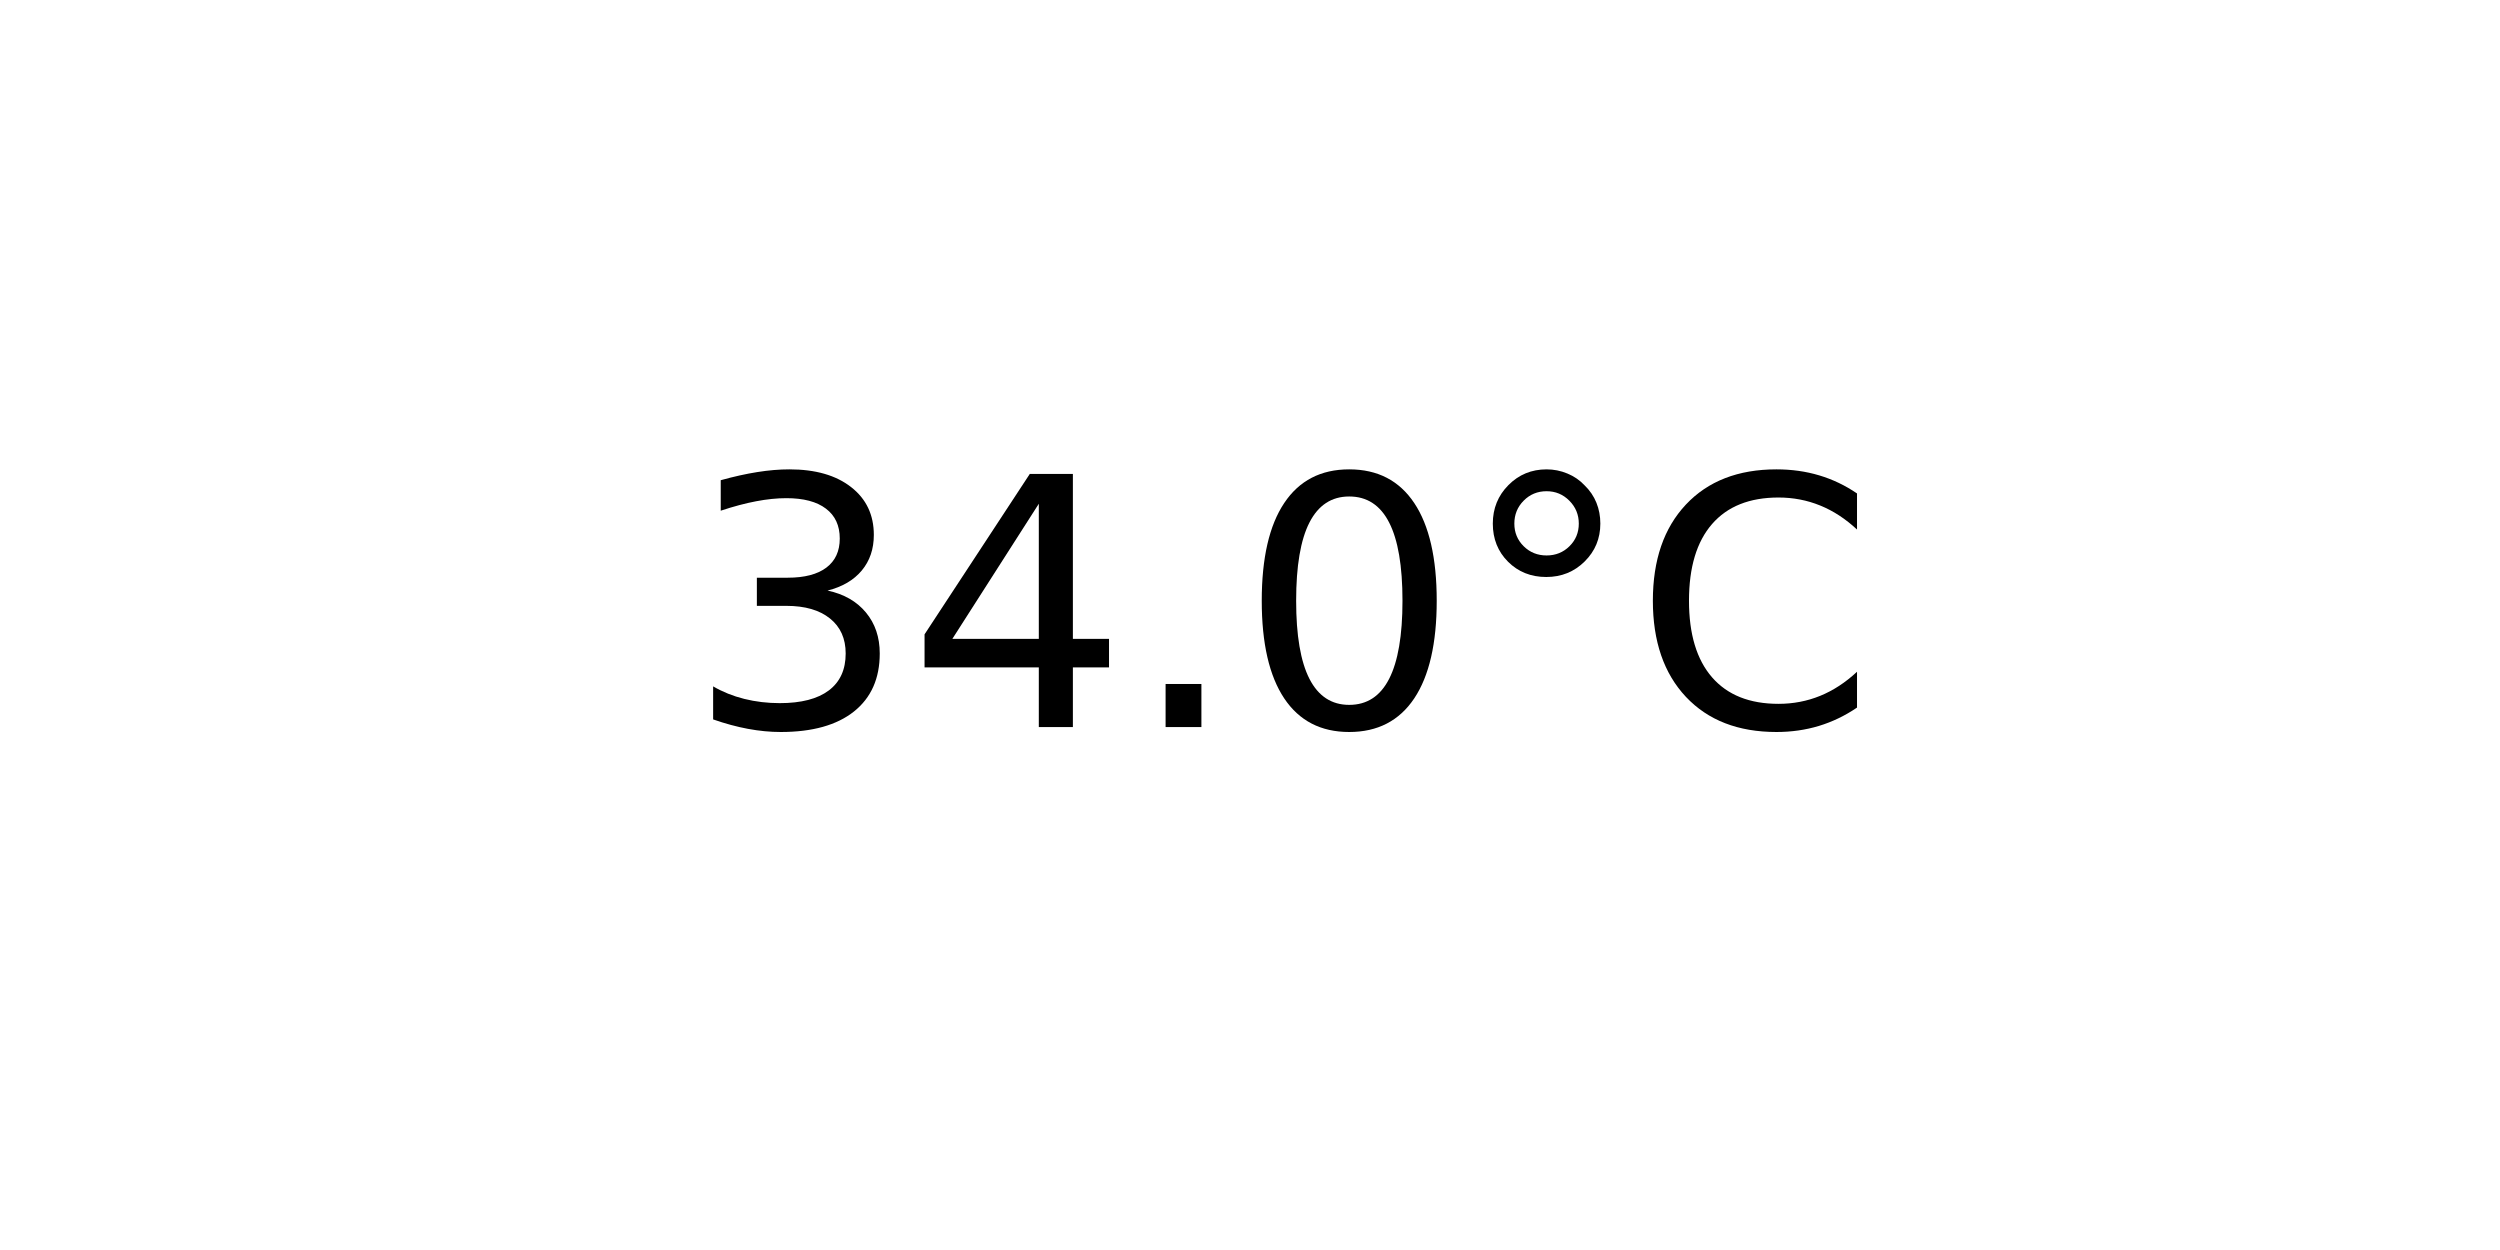
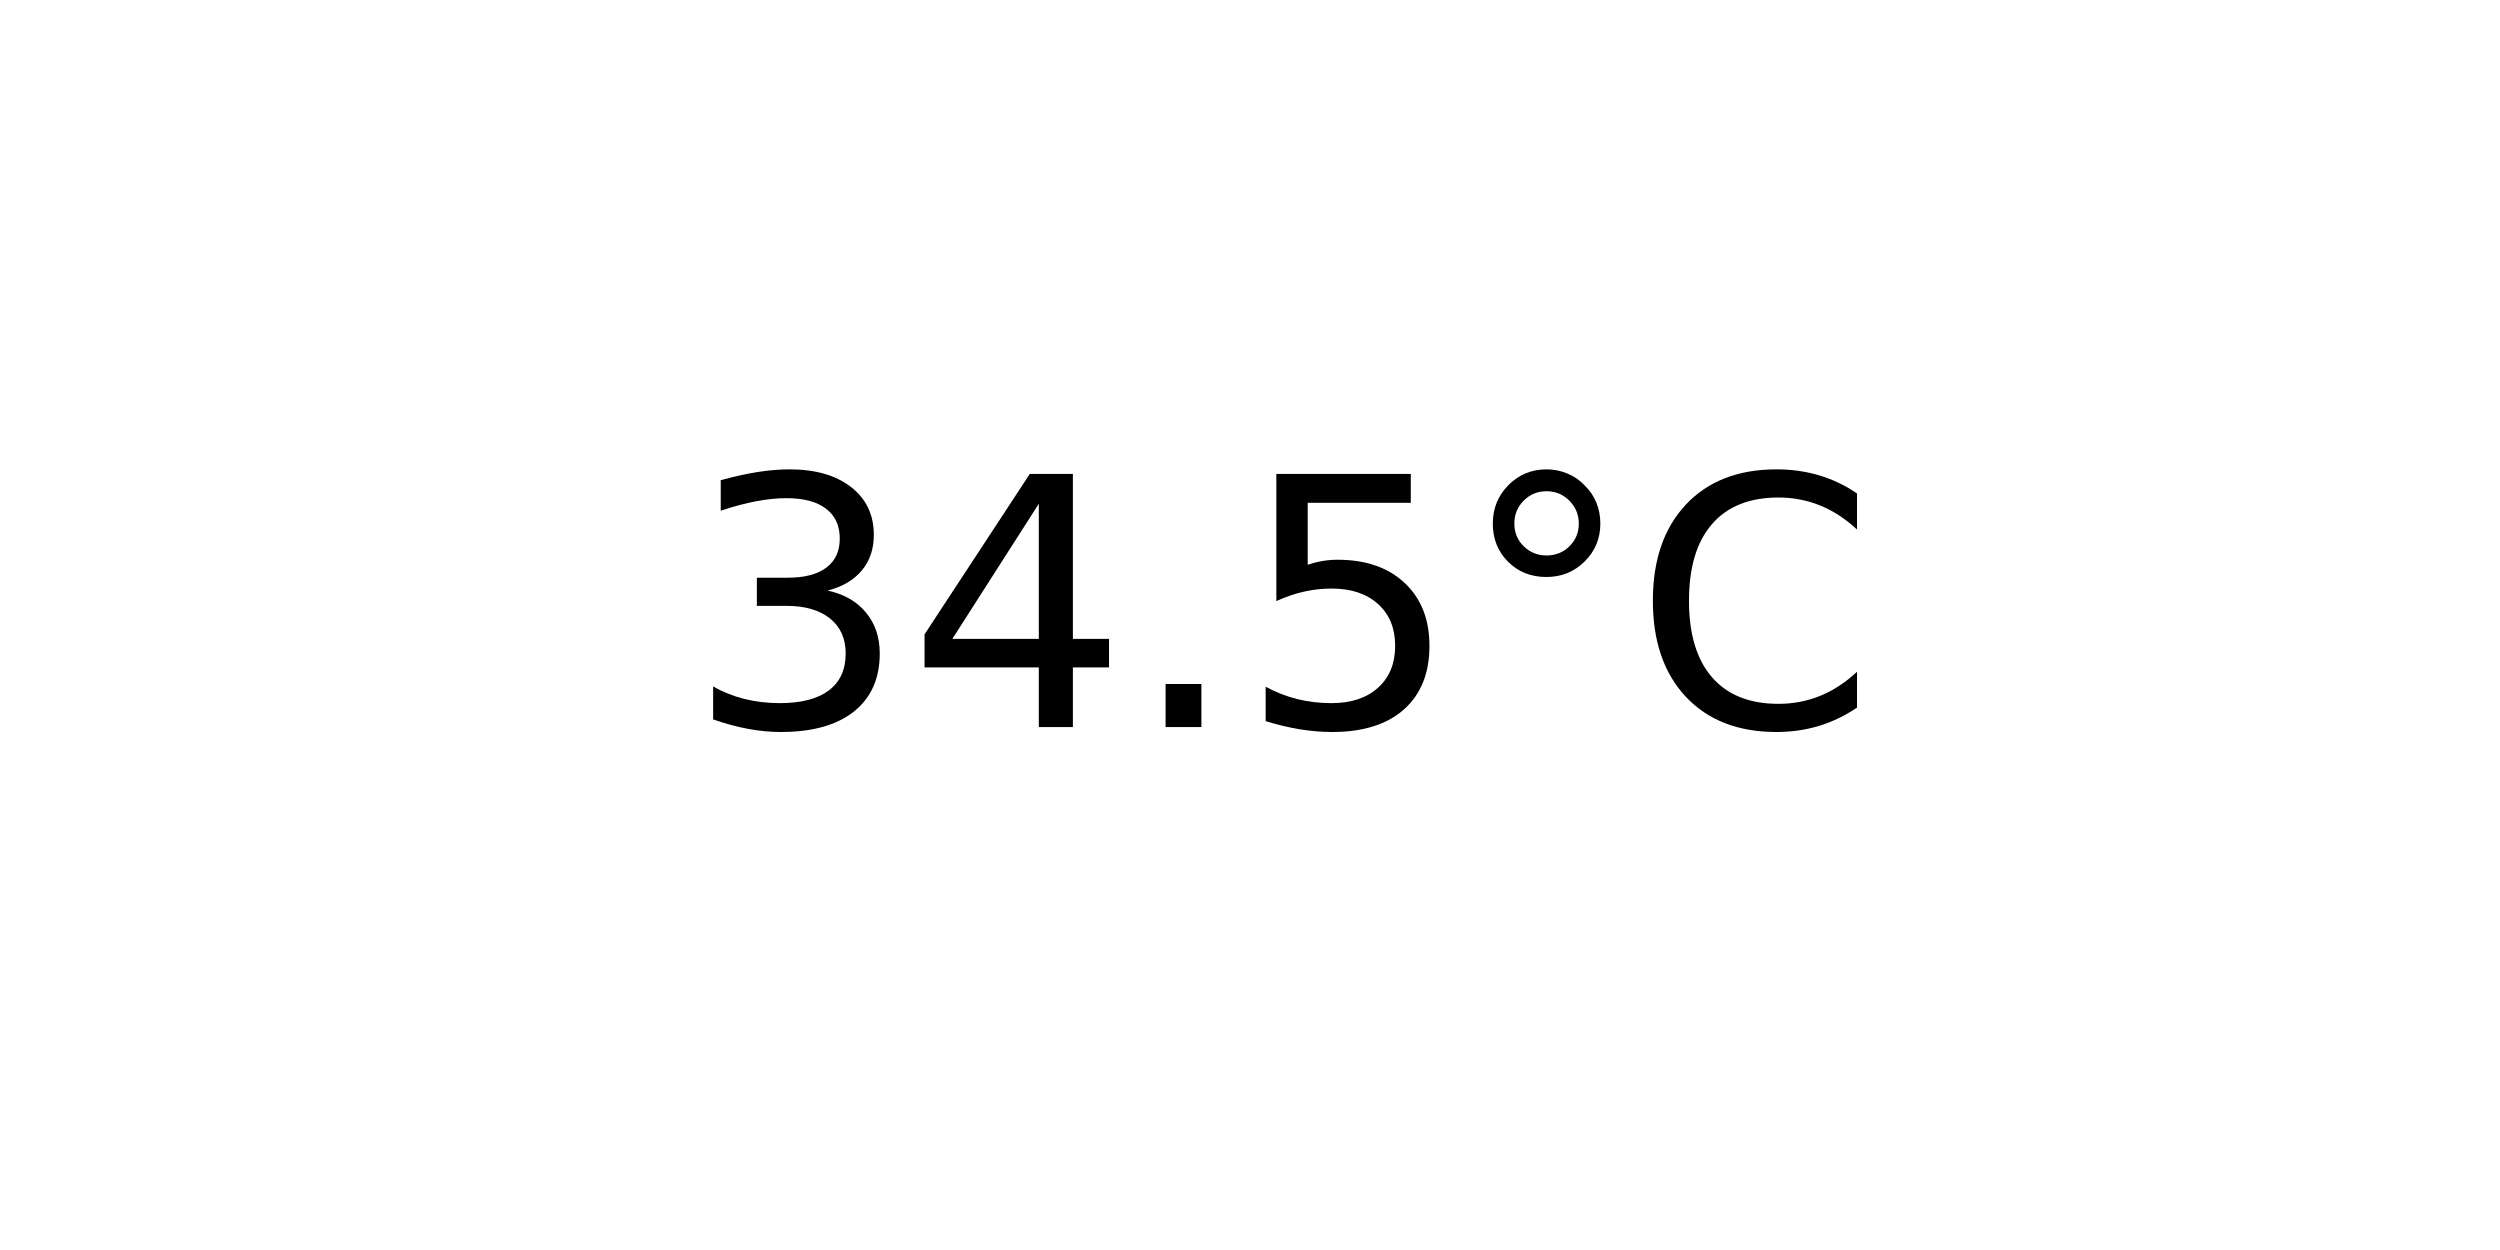
<svg xmlns="http://www.w3.org/2000/svg" xmlns:xlink="http://www.w3.org/1999/xlink" width="72pt" height="36pt" viewBox="0 0 72 36" version="1.1">
  <defs>
    <style type="text/css">*{stroke-linejoin: round; stroke-linecap: butt}</style>
  </defs>
  <g id="figure_1">
    <g id="axes_1">
      <g id="text_1">
        <g transform="translate(19.77578 20.93937) scale(0.1 -0.1)">
          <defs>
            <path id="DejaVuSans-33" d="M 2597 2516  Q 3050 2419 3304 2112  Q 3559 1806 3559 1356  Q 3559 666 3084 287  Q 2609 -91 1734 -91  Q 1441 -91 1130 -33  Q 819 25 488 141  L 488 750  Q 750 597 1062 519  Q 1375 441 1716 441  Q 2309 441 2620 675  Q 2931 909 2931 1356  Q 2931 1769 2642 2001  Q 2353 2234 1838 2234  L 1294 2234  L 1294 2753  L 1863 2753  Q 2328 2753 2575 2939  Q 2822 3125 2822 3475  Q 2822 3834 2567 4026  Q 2313 4219 1838 4219  Q 1578 4219 1281 4162  Q 984 4106 628 3988  L 628 4550  Q 988 4650 1302 4700  Q 1616 4750 1894 4750  Q 2613 4750 3031 4423  Q 3450 4097 3450 3541  Q 3450 3153 3228 2886  Q 3006 2619 2597 2516  z " transform="scale(0.015625)" />
            <path id="DejaVuSans-34" d="M 2419 4116  L 825 1625  L 2419 1625  L 2419 4116  z M 2253 4666  L 3047 4666  L 3047 1625  L 3713 1625  L 3713 1100  L 3047 1100  L 3047 0  L 2419 0  L 2419 1100  L 313 1100  L 313 1709  L 2253 4666  z " transform="scale(0.015625)" />
            <path id="DejaVuSans-2e" d="M 684 794  L 1344 794  L 1344 0  L 684 0  L 684 794  z " transform="scale(0.015625)" />
-             <path id="DejaVuSans-30" d="M 2034 4250  Q 1547 4250 1301 3770  Q 1056 3291 1056 2328  Q 1056 1369 1301 889  Q 1547 409 2034 409  Q 2525 409 2770 889  Q 3016 1369 3016 2328  Q 3016 3291 2770 3770  Q 2525 4250 2034 4250  z M 2034 4750  Q 2819 4750 3233 4129  Q 3647 3509 3647 2328  Q 3647 1150 3233 529  Q 2819 -91 2034 -91  Q 1250 -91 836 529  Q 422 1150 422 2328  Q 422 3509 836 4129  Q 1250 4750 2034 4750  z " transform="scale(0.015625)" />
+             <path id="DejaVuSans-35" d="M 691 4666  L 3169 4666  L 3169 4134  L 1269 4134  L 1269 2991  Q 1406 3038 1543 3061  Q 1681 3084 1819 3084  Q 2600 3084 3056 2656  Q 3513 2228 3513 1497  Q 3513 744 3044 326  Q 2575 -91 1722 -91  Q 1428 -91 1123 -41  Q 819 9 494 109  L 494 744  Q 775 591 1075 516  Q 1375 441 1709 441  Q 2250 441 2565 725  Q 2881 1009 2881 1497  Q 2881 1984 2565 2268  Q 2250 2553 1709 2553  Q 1456 2553 1204 2497  Q 953 2441 691 2322  L 691 4666  z " transform="scale(0.015625)" />
            <path id="DejaVuSans-b0" d="M 1600 4347  Q 1350 4347 1178 4173  Q 1006 4000 1006 3750  Q 1006 3503 1178 3333  Q 1350 3163 1600 3163  Q 1850 3163 2022 3333  Q 2194 3503 2194 3750  Q 2194 3997 2020 4172  Q 1847 4347 1600 4347  z M 1600 4750  Q 1800 4750 1984 4673  Q 2169 4597 2303 4453  Q 2447 4313 2519 4134  Q 2591 3956 2591 3750  Q 2591 3338 2302 3052  Q 2013 2766 1594 2766  Q 1172 2766 890 3047  Q 609 3328 609 3750  Q 609 4169 896 4459  Q 1184 4750 1600 4750  z " transform="scale(0.015625)" />
            <path id="DejaVuSans-43" d="M 4122 4306  L 4122 3641  Q 3803 3938 3442 4084  Q 3081 4231 2675 4231  Q 1875 4231 1450 3742  Q 1025 3253 1025 2328  Q 1025 1406 1450 917  Q 1875 428 2675 428  Q 3081 428 3442 575  Q 3803 722 4122 1019  L 4122 359  Q 3791 134 3420 21  Q 3050 -91 2638 -91  Q 1578 -91 968 557  Q 359 1206 359 2328  Q 359 3453 968 4101  Q 1578 4750 2638 4750  Q 3056 4750 3426 4639  Q 3797 4528 4122 4306  z " transform="scale(0.015625)" />
          </defs>
          <use xlink:href="#DejaVuSans-33" />
          <use xlink:href="#DejaVuSans-34" x="63.623" />
          <use xlink:href="#DejaVuSans-2e" x="127.246" />
-           <use xlink:href="#DejaVuSans-30" x="159.033" />
+           <use xlink:href="#DejaVuSans-35" x="159.033" />
          <use xlink:href="#DejaVuSans-b0" x="222.656" />
          <use xlink:href="#DejaVuSans-43" x="272.656" />
        </g>
      </g>
    </g>
  </g>
</svg>
